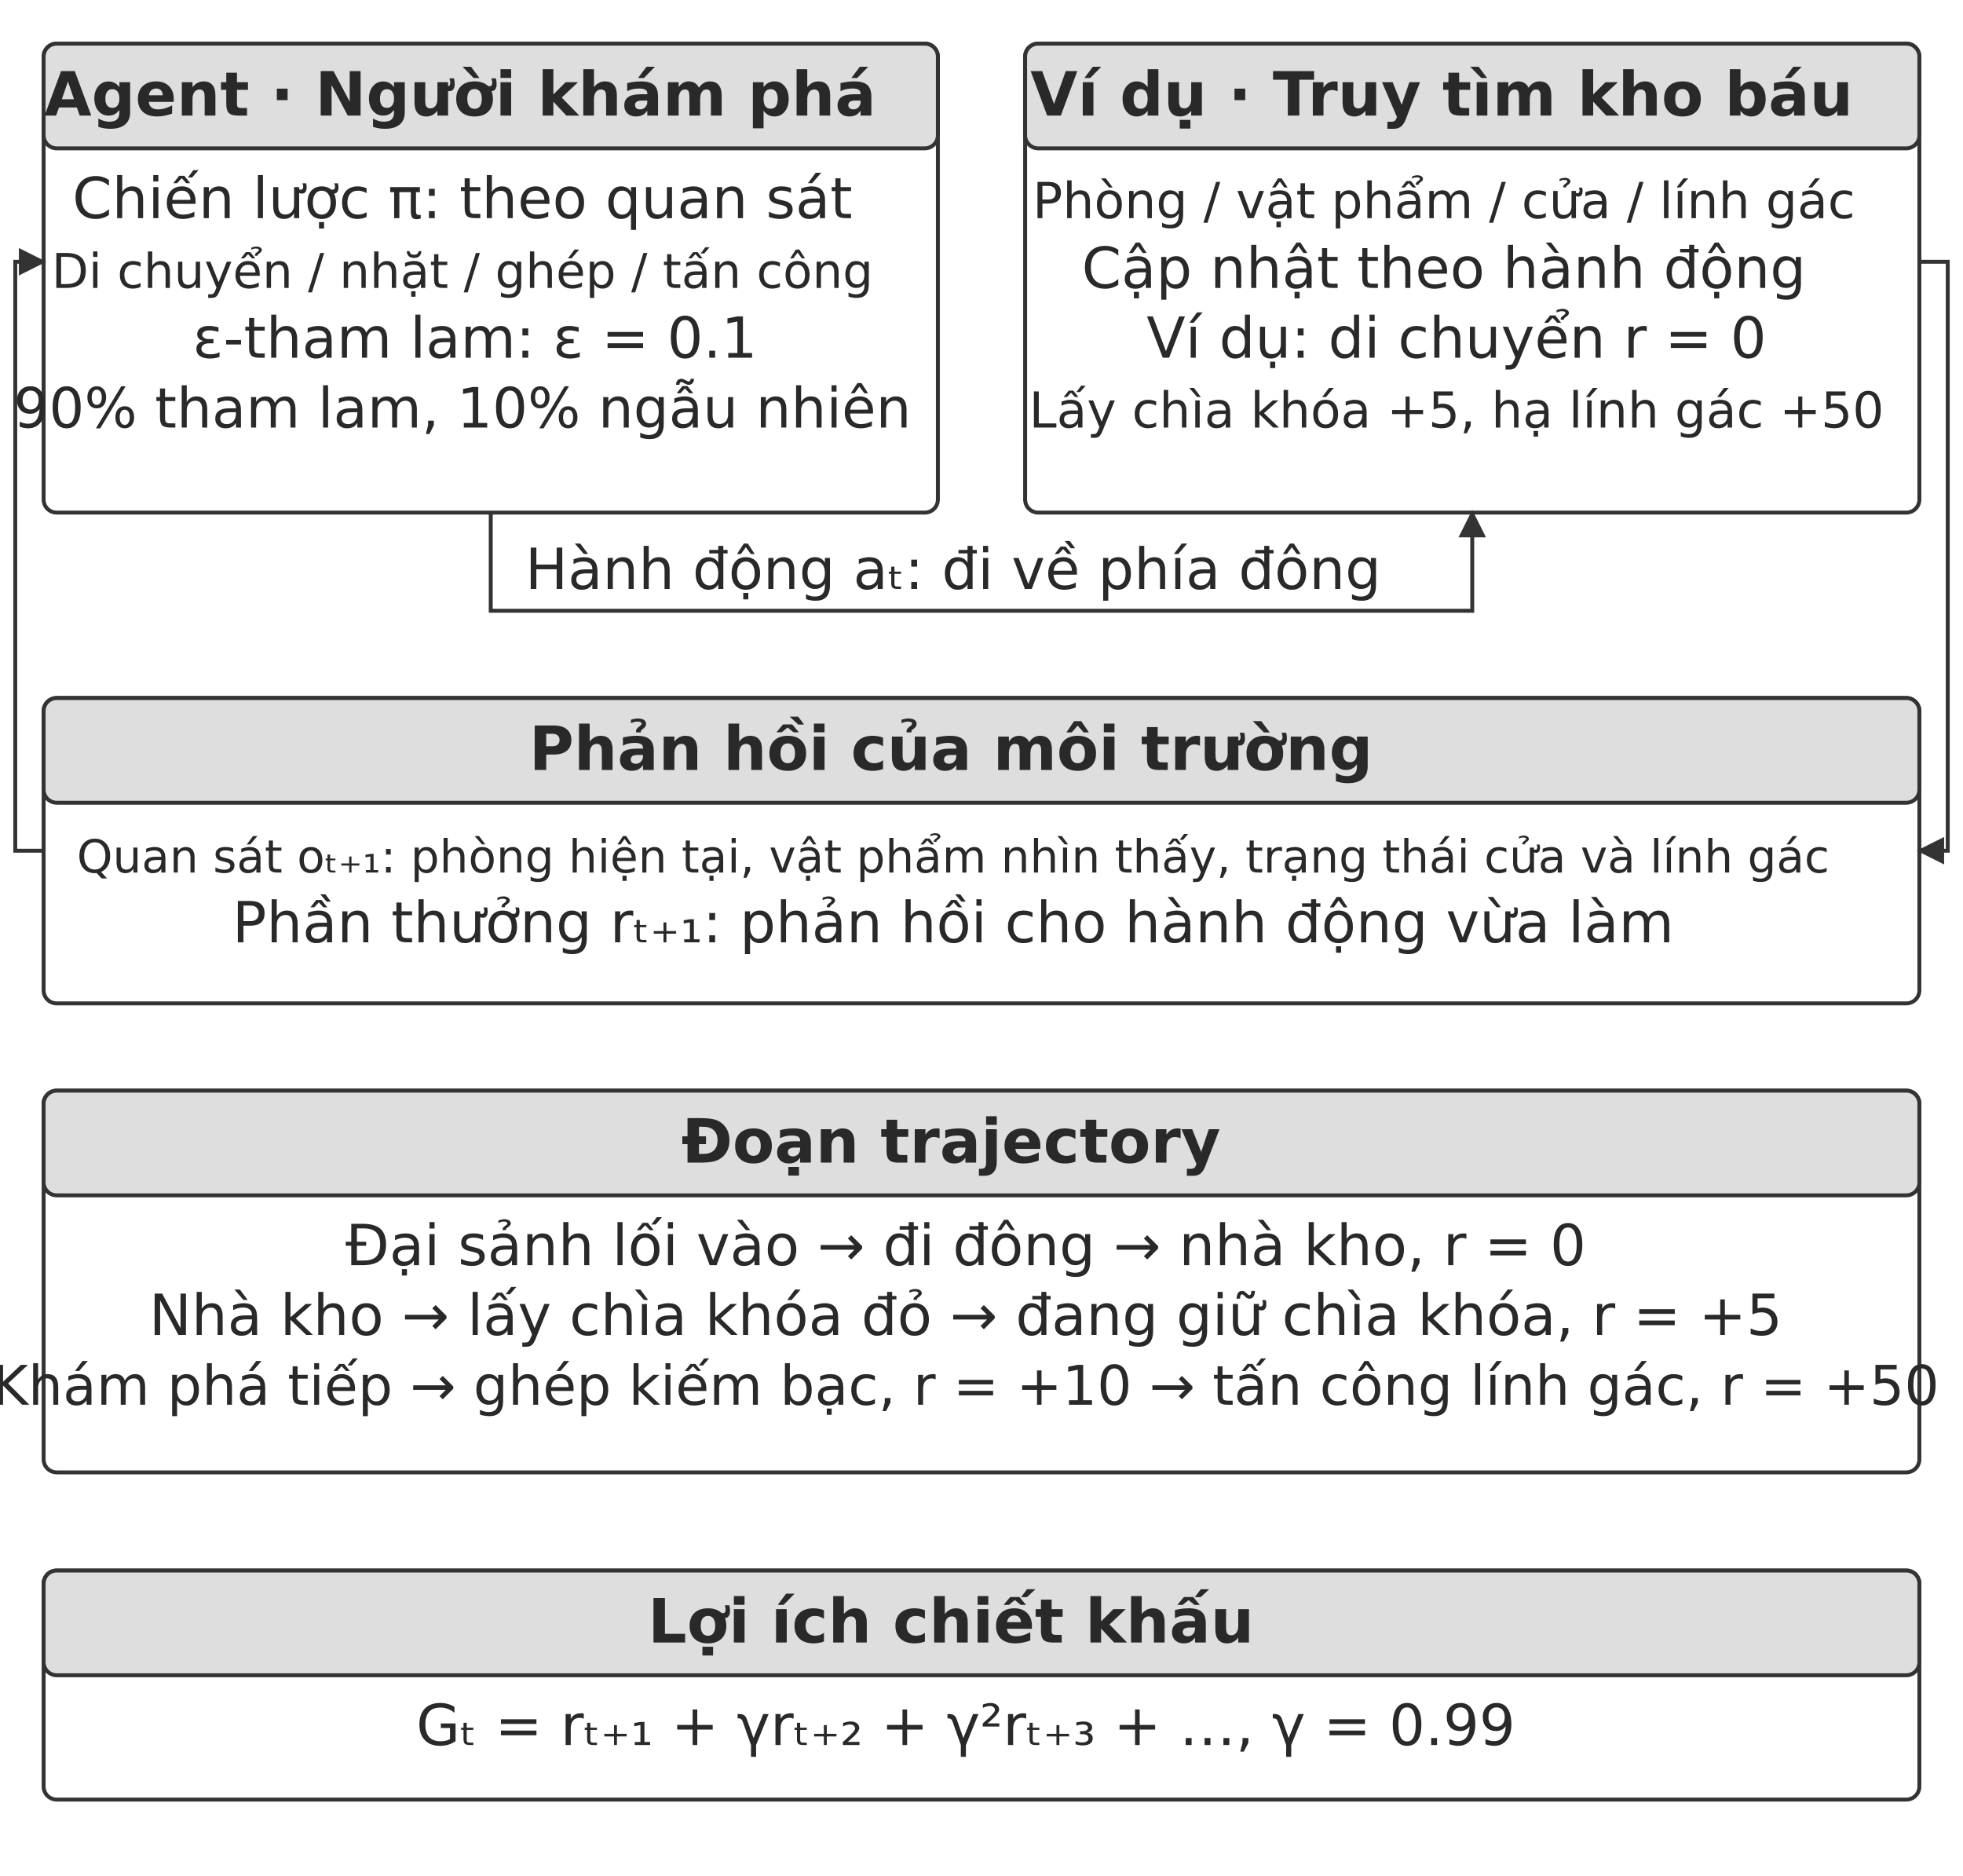
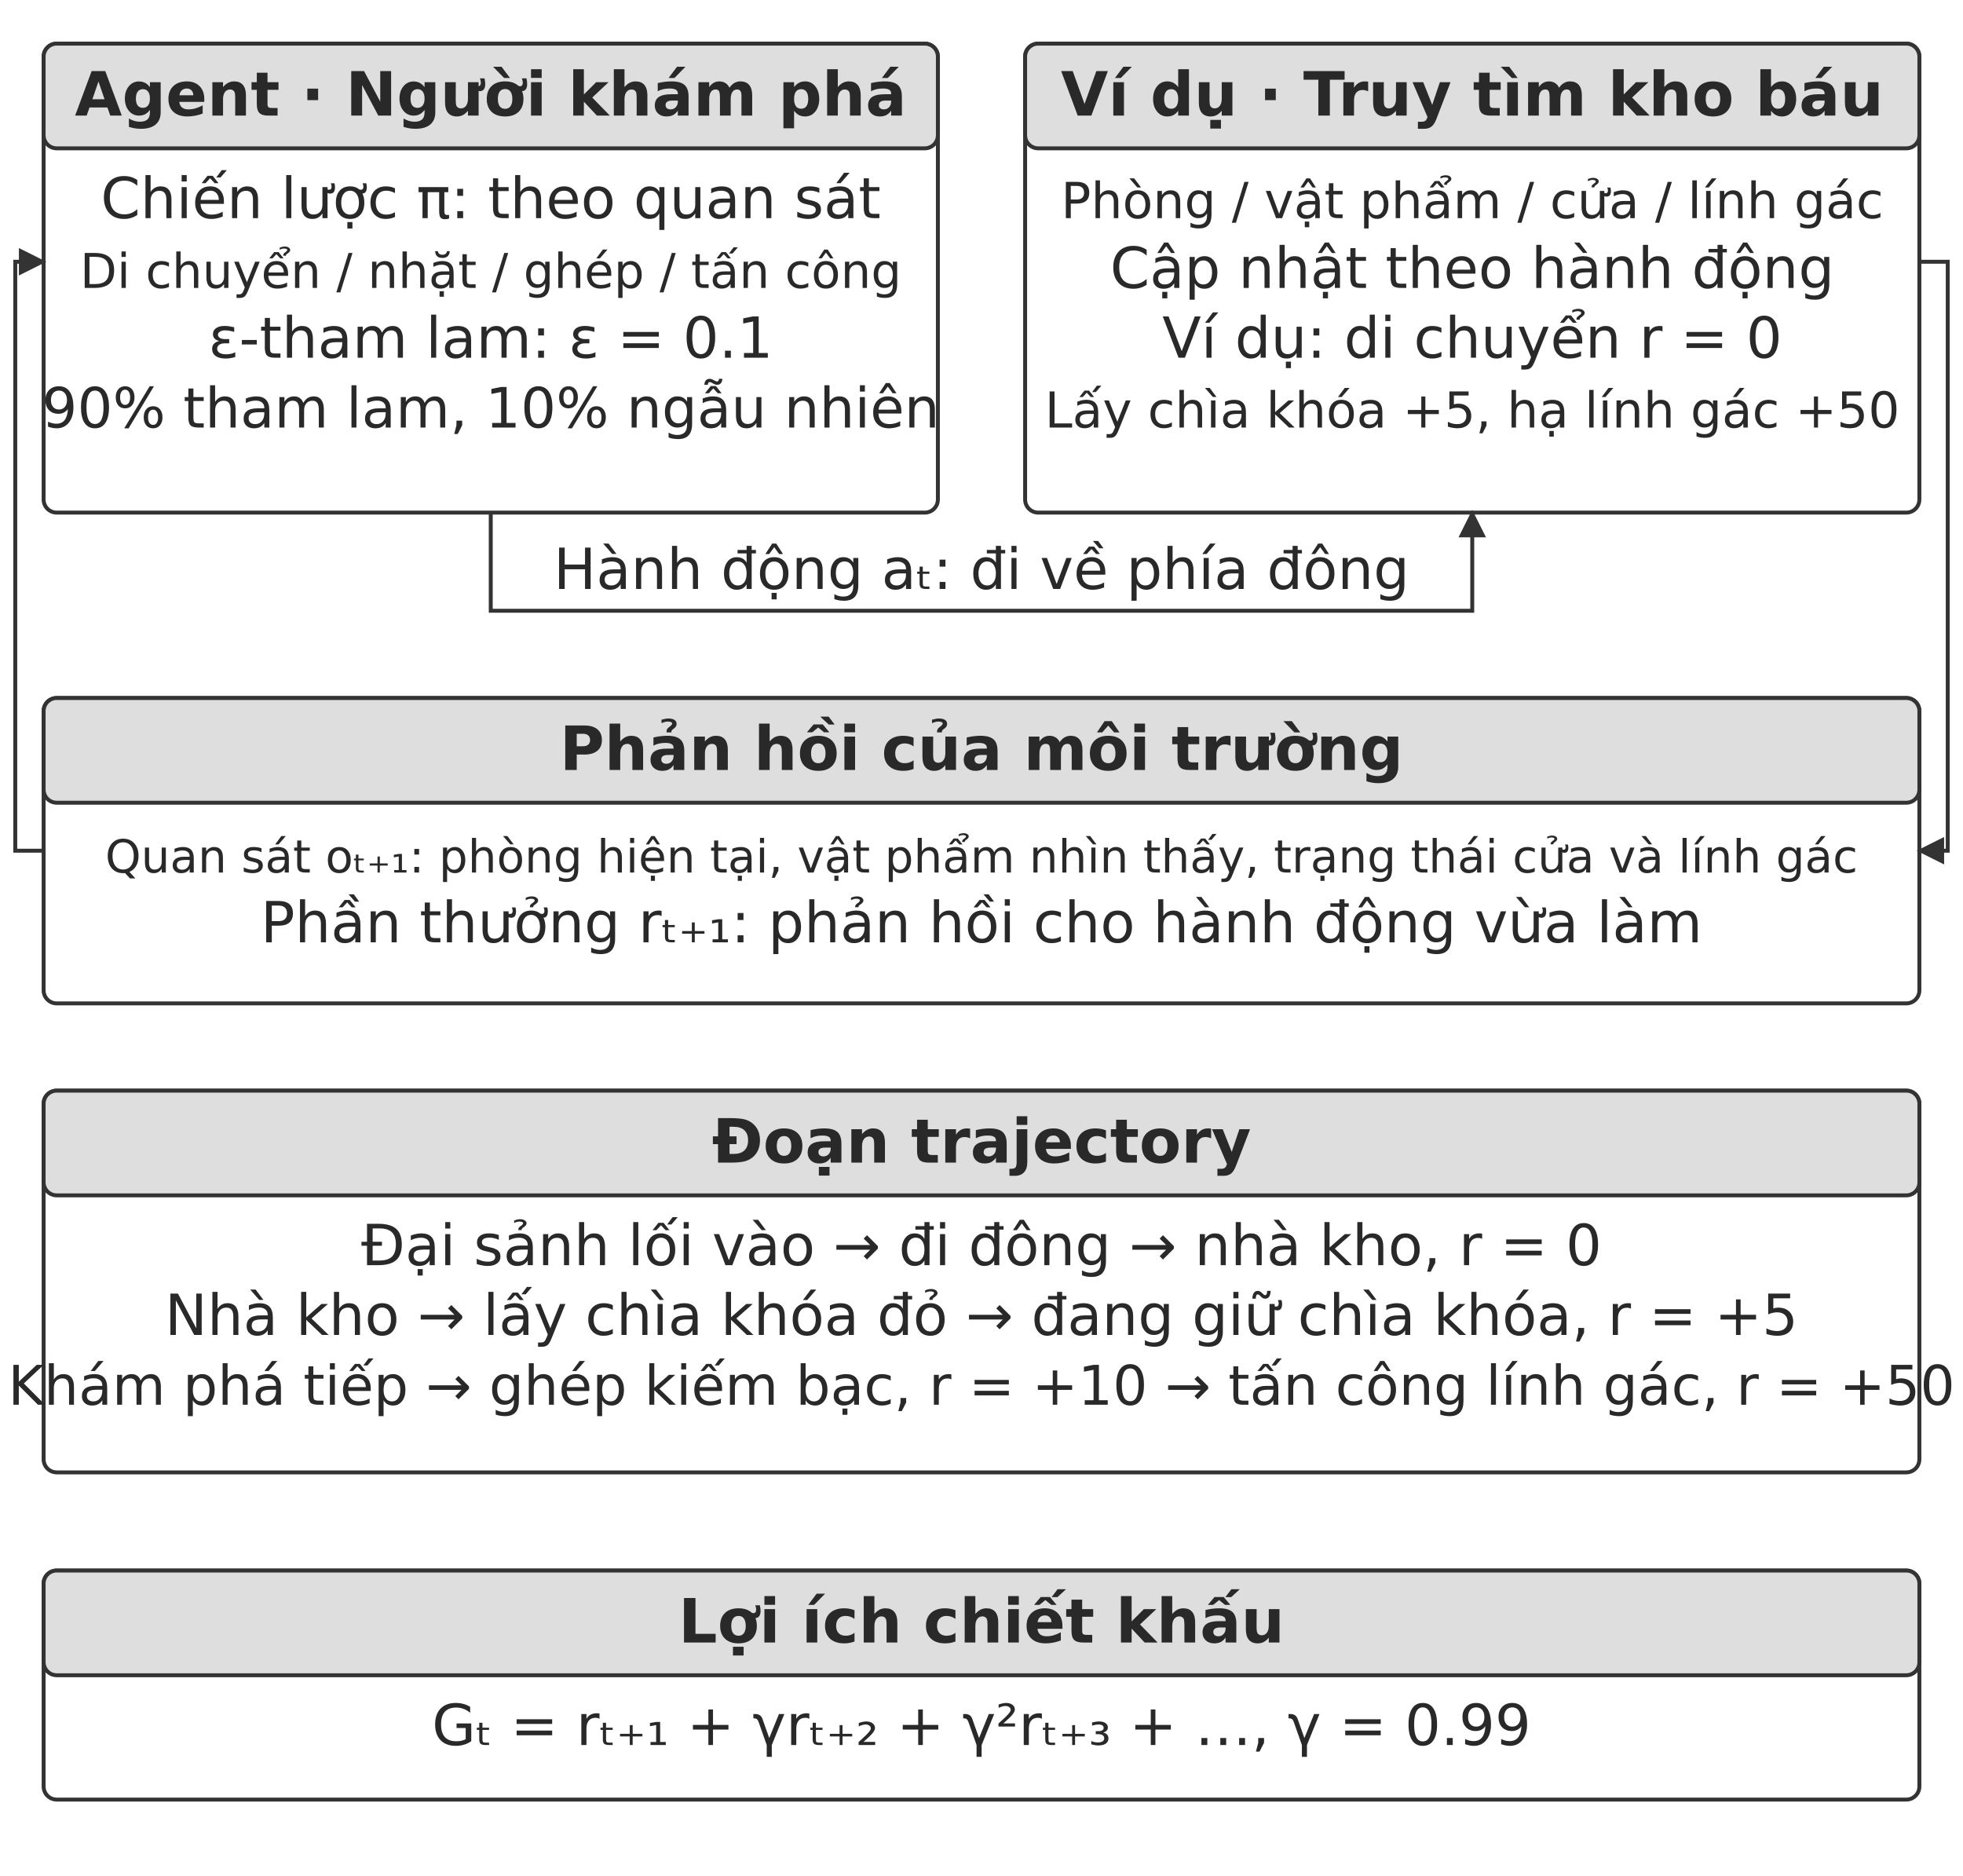
<svg xmlns="http://www.w3.org/2000/svg" width="106.000mm" height="101.289mm" viewBox="0 0 900 860" role="img" aria-labelledby="title desc">
  <defs>
    <marker id="arrow" viewBox="0 0 10 10" refX="9" refY="5" markerWidth="7" markerHeight="7" orient="auto-start-reverse">
      <path d="M0 0 L10 5 L0 10 Z" fill="#333333" />
    </marker>
  </defs>
  <rect width="900" height="860" fill="#ffffff" y="0" />
  <rect x="20" y="20" width="410" height="215" rx="6" fill="#ffffff" stroke="#333333" stroke-width="1.8" />
  <rect x="20" y="20" width="410" height="48" rx="6" fill="#dedede" stroke="#333333" stroke-width="1.8" />
-   <text x="211" y="53" text-anchor="middle" font-family="&quot;DejaVu Sans&quot;, Arial, &quot;Helvetica Neue&quot;, sans-serif" font-size="28.0" font-weight="700" fill="#292929">Agent · Người khám phá</text>
-   <text x="212" y="100" text-anchor="middle" font-family="&quot;DejaVu Sans&quot;, Arial, &quot;Helvetica Neue&quot;, sans-serif" font-size="26.0" font-weight="400" fill="#292929">Chiến lược π: theo quan sát</text>
-   <text x="212" y="132" text-anchor="middle" font-family="&quot;DejaVu Sans&quot;, Arial, &quot;Helvetica Neue&quot;, sans-serif" font-size="22.0" font-weight="400" fill="#292929">Di chuyển / nhặt / ghép / tấn công</text>
-   <text x="217.78" y="164" text-anchor="middle" font-family="&quot;DejaVu Sans&quot;, Arial, &quot;Helvetica Neue&quot;, sans-serif" font-size="26.0" font-weight="400" fill="#292929">ε-tham lam: ε = 0.1</text>
-   <text x="212" y="196" text-anchor="middle" font-family="&quot;DejaVu Sans&quot;, Arial, &quot;Helvetica Neue&quot;, sans-serif" font-size="25.5" font-weight="400" fill="#292929">90% tham lam, 10% ngẫu nhiên</text>
+   <text x="225" y="53" text-anchor="middle" font-family="&quot;DejaVu Sans&quot;, Arial, &quot;Helvetica Neue&quot;, sans-serif" font-size="28.0" font-weight="700" fill="#292929">Agent · Người khám phá</text>
+   <text x="225" y="100" text-anchor="middle" font-family="&quot;DejaVu Sans&quot;, Arial, &quot;Helvetica Neue&quot;, sans-serif" font-size="26.0" font-weight="400" fill="#292929">Chiến lược π: theo quan sát</text>
+   <text x="225" y="132" text-anchor="middle" font-family="&quot;DejaVu Sans&quot;, Arial, &quot;Helvetica Neue&quot;, sans-serif" font-size="22.0" font-weight="400" fill="#292929">Di chuyển / nhặt / ghép / tấn công</text>
+   <text x="225" y="164" text-anchor="middle" font-family="&quot;DejaVu Sans&quot;, Arial, &quot;Helvetica Neue&quot;, sans-serif" font-size="26.0" font-weight="400" fill="#292929">ε-tham lam: ε = 0.1</text>
+   <text x="225" y="196" text-anchor="middle" font-family="&quot;DejaVu Sans&quot;, Arial, &quot;Helvetica Neue&quot;, sans-serif" font-size="25.5" font-weight="400" fill="#292929">90% tham lam, 10% ngẫu nhiên</text>
  <rect x="470" y="20" width="410" height="215" rx="6" fill="#ffffff" stroke="#333333" stroke-width="1.8" />
  <rect x="470" y="20" width="410" height="48" rx="6" fill="#dedede" stroke="#333333" stroke-width="1.8" />
-   <text x="661" y="53" text-anchor="middle" font-family="&quot;DejaVu Sans&quot;, Arial, &quot;Helvetica Neue&quot;, sans-serif" font-size="28.0" font-weight="700" fill="#292929">Ví dụ · Truy tìm kho báu</text>
-   <text x="662" y="100" text-anchor="middle" font-family="&quot;DejaVu Sans&quot;, Arial, &quot;Helvetica Neue&quot;, sans-serif" font-size="22.8" font-weight="400" fill="#292929">Phòng / vật phẩm / cửa / lính gác</text>
-   <text x="662" y="132" text-anchor="middle" font-family="&quot;DejaVu Sans&quot;, Arial, &quot;Helvetica Neue&quot;, sans-serif" font-size="26.0" font-weight="400" fill="#292929">Cập nhật theo hành động</text>
-   <text x="667.78" y="164" text-anchor="middle" font-family="&quot;DejaVu Sans&quot;, Arial, &quot;Helvetica Neue&quot;, sans-serif" font-size="26.0" font-weight="400" fill="#292929">Ví dụ: di chuyển r = 0</text>
-   <text x="667.79" y="196" text-anchor="middle" font-family="&quot;DejaVu Sans&quot;, Arial, &quot;Helvetica Neue&quot;, sans-serif" font-size="22.7" font-weight="400" fill="#292929">Lấy chìa khóa +5, hạ lính gác +50</text>
+   <text x="675" y="53" text-anchor="middle" font-family="&quot;DejaVu Sans&quot;, Arial, &quot;Helvetica Neue&quot;, sans-serif" font-size="28.0" font-weight="700" fill="#292929">Ví dụ · Truy tìm kho báu</text>
+   <text x="675" y="100" text-anchor="middle" font-family="&quot;DejaVu Sans&quot;, Arial, &quot;Helvetica Neue&quot;, sans-serif" font-size="22.8" font-weight="400" fill="#292929">Phòng / vật phẩm / cửa / lính gác</text>
+   <text x="675" y="132" text-anchor="middle" font-family="&quot;DejaVu Sans&quot;, Arial, &quot;Helvetica Neue&quot;, sans-serif" font-size="26.0" font-weight="400" fill="#292929">Cập nhật theo hành động</text>
+   <text x="675" y="164" text-anchor="middle" font-family="&quot;DejaVu Sans&quot;, Arial, &quot;Helvetica Neue&quot;, sans-serif" font-size="26.0" font-weight="400" fill="#292929">Ví dụ: di chuyển r = 0</text>
+   <text x="675" y="196" text-anchor="middle" font-family="&quot;DejaVu Sans&quot;, Arial, &quot;Helvetica Neue&quot;, sans-serif" font-size="22.7" font-weight="400" fill="#292929">Lấy chìa khóa +5, hạ lính gác +50</text>
  <path d="M225 235 L225 280 L675 280 L675 235" fill="none" stroke="#333333" stroke-width="1.8" marker-end="url(#arrow)" />
-   <text x="437" y="270" text-anchor="middle" font-family="&quot;DejaVu Sans&quot;, Arial, &quot;Helvetica Neue&quot;, sans-serif" font-size="26.0" font-weight="400" fill="#292929">Hành động aₜ: đi về phía đông</text>
+   <text x="450" y="270" text-anchor="middle" font-family="&quot;DejaVu Sans&quot;, Arial, &quot;Helvetica Neue&quot;, sans-serif" font-size="26.0" font-weight="400" fill="#292929">Hành động aₜ: đi về phía đông</text>
  <rect x="20" y="320" width="860" height="140" rx="6" fill="#ffffff" stroke="#333333" stroke-width="1.8" />
  <rect x="20" y="320" width="860" height="48" rx="6" fill="#dedede" stroke="#333333" stroke-width="1.8" />
-   <text x="436" y="353" text-anchor="middle" font-family="&quot;DejaVu Sans&quot;, Arial, &quot;Helvetica Neue&quot;, sans-serif" font-size="28.0" font-weight="700" fill="#292929">Phản hồi của môi trường</text>
-   <text x="437" y="400" text-anchor="middle" font-family="&quot;DejaVu Sans&quot;, Arial, &quot;Helvetica Neue&quot;, sans-serif" font-size="20.9" font-weight="400" fill="#292929">Quan sát oₜ₊₁: phòng hiện tại, vật phẩm nhìn thấy, trạng thái cửa và lính gác</text>
-   <text x="437" y="432" text-anchor="middle" font-family="&quot;DejaVu Sans&quot;, Arial, &quot;Helvetica Neue&quot;, sans-serif" font-size="26.0" font-weight="400" fill="#292929">Phần thưởng rₜ₊₁: phản hồi cho hành động vừa làm</text>
+   <text x="450" y="353" text-anchor="middle" font-family="&quot;DejaVu Sans&quot;, Arial, &quot;Helvetica Neue&quot;, sans-serif" font-size="28.0" font-weight="700" fill="#292929">Phản hồi của môi trường</text>
+   <text x="450" y="400" text-anchor="middle" font-family="&quot;DejaVu Sans&quot;, Arial, &quot;Helvetica Neue&quot;, sans-serif" font-size="20.9" font-weight="400" fill="#292929">Quan sát oₜ₊₁: phòng hiện tại, vật phẩm nhìn thấy, trạng thái cửa và lính gác</text>
+   <text x="450" y="432" text-anchor="middle" font-family="&quot;DejaVu Sans&quot;, Arial, &quot;Helvetica Neue&quot;, sans-serif" font-size="26.0" font-weight="400" fill="#292929">Phần thưởng rₜ₊₁: phản hồi cho hành động vừa làm</text>
  <path d="M880 120 L893 120 L893 390 L880 390" fill="none" stroke="#333333" stroke-width="1.8" marker-end="url(#arrow)" />
  <path d="M20 390 L7 390 L7 120 L20 120" fill="none" stroke="#333333" stroke-width="1.8" marker-end="url(#arrow)" />
  <rect x="20" y="500" width="860" height="175" rx="6" fill="#ffffff" stroke="#333333" stroke-width="1.8" />
  <rect x="20" y="500" width="860" height="48" rx="6" fill="#dedede" stroke="#333333" stroke-width="1.8" />
-   <text x="436" y="533" text-anchor="middle" font-family="&quot;DejaVu Sans&quot;, Arial, &quot;Helvetica Neue&quot;, sans-serif" font-size="28.0" font-weight="700" fill="#292929">Đoạn trajectory</text>
-   <text x="442.78" y="580" text-anchor="middle" font-family="&quot;DejaVu Sans&quot;, Arial, &quot;Helvetica Neue&quot;, sans-serif" font-size="26.0" font-weight="400" fill="#292929">Đại sảnh lối vào → đi đông → nhà kho, r = 0</text>
-   <text x="442.78" y="612" text-anchor="middle" font-family="&quot;DejaVu Sans&quot;, Arial, &quot;Helvetica Neue&quot;, sans-serif" font-size="26.0" font-weight="400" fill="#292929">Nhà kho → lấy chìa khóa đỏ → đang giữ chìa khóa, r = +5</text>
-   <text x="442.78" y="644" text-anchor="middle" font-family="&quot;DejaVu Sans&quot;, Arial, &quot;Helvetica Neue&quot;, sans-serif" font-size="25.1" font-weight="400" fill="#292929">Khám phá tiếp → ghép kiếm bạc, r = +10 → tấn công lính gác, r = +50</text>
+   <text x="450" y="533" text-anchor="middle" font-family="&quot;DejaVu Sans&quot;, Arial, &quot;Helvetica Neue&quot;, sans-serif" font-size="28.0" font-weight="700" fill="#292929">Đoạn trajectory</text>
+   <text x="450" y="580" text-anchor="middle" font-family="&quot;DejaVu Sans&quot;, Arial, &quot;Helvetica Neue&quot;, sans-serif" font-size="26.0" font-weight="400" fill="#292929">Đại sảnh lối vào → đi đông → nhà kho, r = 0</text>
+   <text x="450" y="612" text-anchor="middle" font-family="&quot;DejaVu Sans&quot;, Arial, &quot;Helvetica Neue&quot;, sans-serif" font-size="26.0" font-weight="400" fill="#292929">Nhà kho → lấy chìa khóa đỏ → đang giữ chìa khóa, r = +5</text>
+   <text x="450" y="644" text-anchor="middle" font-family="&quot;DejaVu Sans&quot;, Arial, &quot;Helvetica Neue&quot;, sans-serif" font-size="25.1" font-weight="400" fill="#292929">Khám phá tiếp → ghép kiếm bạc, r = +10 → tấn công lính gác, r = +50</text>
  <rect x="20" y="720" width="860" height="105" rx="6" fill="#ffffff" stroke="#333333" stroke-width="1.8" />
  <rect x="20" y="720" width="860" height="48" rx="6" fill="#dedede" stroke="#333333" stroke-width="1.8" />
-   <text x="436" y="753" text-anchor="middle" font-family="&quot;DejaVu Sans&quot;, Arial, &quot;Helvetica Neue&quot;, sans-serif" font-size="28.0" font-weight="700" fill="#292929">Lợi ích chiết khấu</text>
-   <text x="442.79" y="800" text-anchor="middle" font-family="&quot;DejaVu Sans&quot;, Arial, &quot;Helvetica Neue&quot;, sans-serif" font-size="26.0" font-weight="400" fill="#292929">Gₜ = rₜ₊₁ + γrₜ₊₂ + γ²rₜ₊₃ + …, γ = 0.99</text>
+   <text x="450" y="753" text-anchor="middle" font-family="&quot;DejaVu Sans&quot;, Arial, &quot;Helvetica Neue&quot;, sans-serif" font-size="28.0" font-weight="700" fill="#292929">Lợi ích chiết khấu</text>
+   <text x="450" y="800" text-anchor="middle" font-family="&quot;DejaVu Sans&quot;, Arial, &quot;Helvetica Neue&quot;, sans-serif" font-size="26.0" font-weight="400" fill="#292929">Gₜ = rₜ₊₁ + γrₜ₊₂ + γ²rₜ₊₃ + …, γ = 0.99</text>
  <defs />
</svg>
